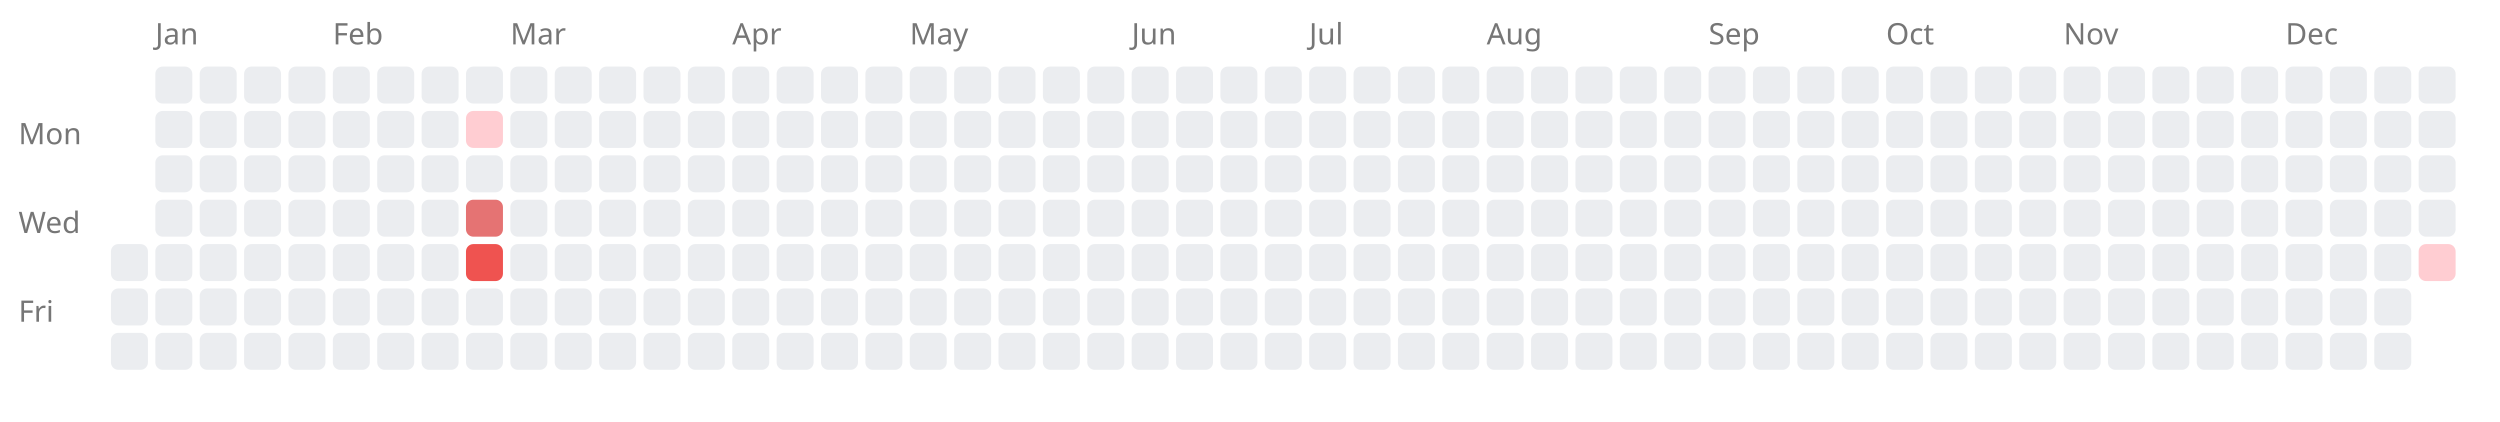
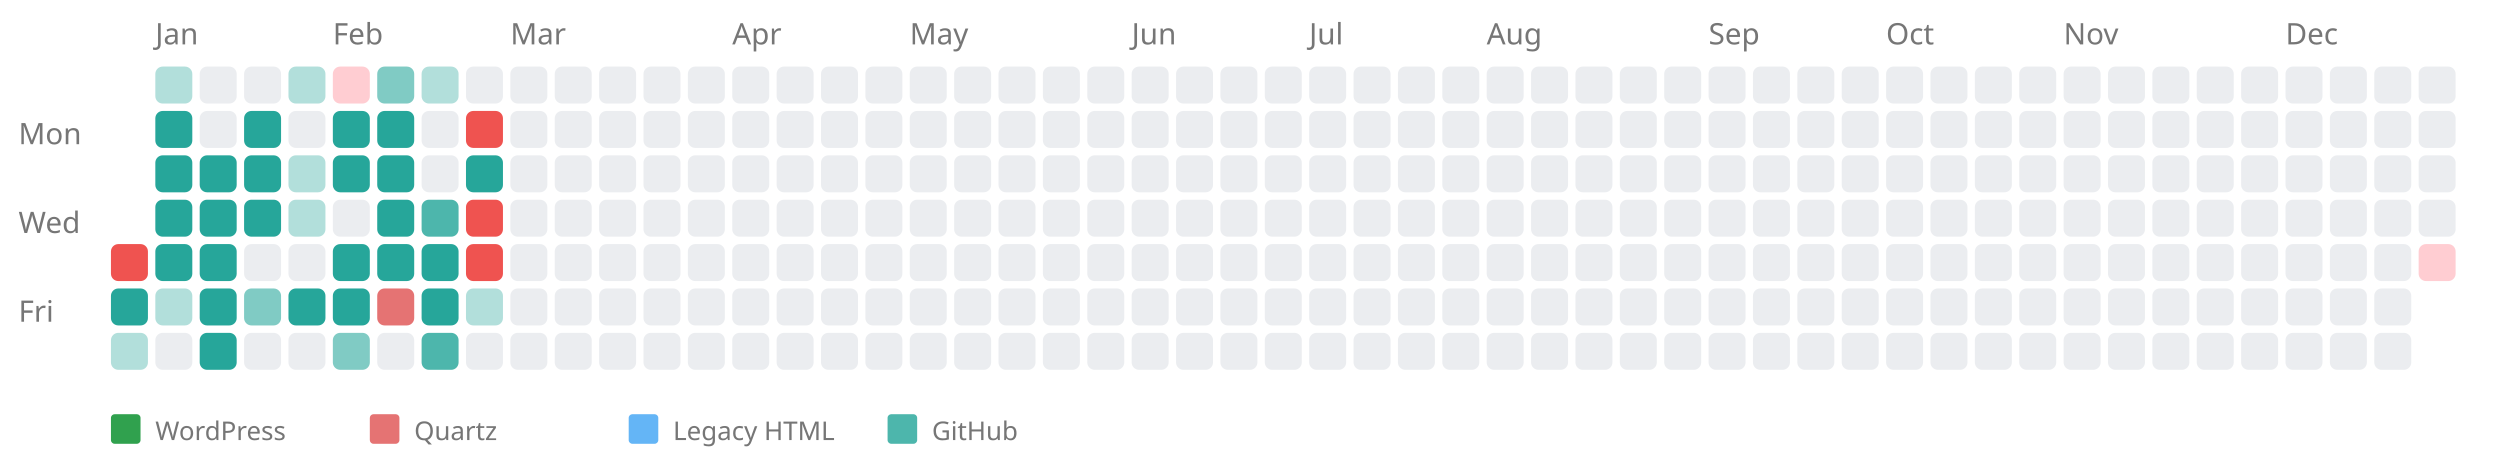
- <svg xmlns="http://www.w3.org/2000/svg" width="676" height="114" style="background-color: white;">
+ <svg xmlns="http://www.w3.org/2000/svg" width="676" height="124" style="background-color: white;">
  <text x="5" y="39" font-family="sans-serif" font-size="8" fill="#767676">Mon</text>
  <text x="5" y="63" font-family="sans-serif" font-size="8" fill="#767676">Wed</text>
  <text x="5" y="87" font-family="sans-serif" font-size="8" fill="#767676">Fri</text>
-   <rect x="30" y="66" width="10" height="10" fill="#ebedf0" rx="2" ry="2" />
-   <rect x="30" y="78" width="10" height="10" fill="#ebedf0" rx="2" ry="2" />
-   <rect x="30" y="90" width="10" height="10" fill="#ebedf0" rx="2" ry="2" />
+   <a href="https://kreier.github.io/quartz/Blog/2026/01/Black-Virgin-Mountain-III">
+     <rect x="30" y="66" width="10" height="10" fill="#ef5350" rx="2" ry="2" />
+   </a>
+   <a href="https://github.com/kreier/quartz/commit/3482f93073b59faddf6f8b1f2b3fc8d01145e746">
+     <rect x="30" y="78" width="10" height="10" fill="#26a69a" rx="2" ry="2" />
+   </a>
+   <a href="https://github.com/kreier/statistics-diary/commit/4b88fc563b4ed1de78b8aaf90ba339f6435bd9ff">
+     <rect x="30" y="90" width="10" height="10" fill="#b2dfdb" rx="2" ry="2" />
+   </a>
  <text x="42" y="12" font-family="sans-serif" font-size="8" fill="#767676">Jan</text>
-   <rect x="42" y="18" width="10" height="10" fill="#ebedf0" rx="2" ry="2" />
-   <rect x="42" y="30" width="10" height="10" fill="#ebedf0" rx="2" ry="2" />
-   <rect x="42" y="42" width="10" height="10" fill="#ebedf0" rx="2" ry="2" />
-   <rect x="42" y="54" width="10" height="10" fill="#ebedf0" rx="2" ry="2" />
-   <rect x="42" y="66" width="10" height="10" fill="#ebedf0" rx="2" ry="2" />
-   <rect x="42" y="78" width="10" height="10" fill="#ebedf0" rx="2" ry="2" />
+   <a href="https://github.com/kreier/timeline/commit/9d11520de34dfba443b943f067c6d126caa2170a">
+     <rect x="42" y="18" width="10" height="10" fill="#b2dfdb" rx="2" ry="2" />
+   </a>
+   <a href="https://github.com/kreier/timeline/commit/c0acefbf283a123234a830991be160af2f741ca0">
+     <rect x="42" y="30" width="10" height="10" fill="#26a69a" rx="2" ry="2" />
+   </a>
+   <a href="https://github.com/kreier/timeline/commit/46e5ba379f54ff5fc5fc0830b6c4f5af79382f6b">
+     <rect x="42" y="42" width="10" height="10" fill="#26a69a" rx="2" ry="2" />
+   </a>
+   <a href="https://github.com/kreier/timeline/commit/a6540b3f6e7b7cb732b77b7db9dfbf191524a463">
+     <rect x="42" y="54" width="10" height="10" fill="#26a69a" rx="2" ry="2" />
+   </a>
+   <a href="https://github.com/kreier/timeline/commit/fc6944581471510545945fb902e6d64ce006f01e">
+     <rect x="42" y="66" width="10" height="10" fill="#26a69a" rx="2" ry="2" />
+   </a>
+   <a href="https://github.com/kreier/timeline/commit/037f4fa019f1368bd0830cb39e292fab4ba12c4a">
+     <rect x="42" y="78" width="10" height="10" fill="#b2dfdb" rx="2" ry="2" />
+   </a>
  <rect x="42" y="90" width="10" height="10" fill="#ebedf0" rx="2" ry="2" />
  <rect x="54" y="18" width="10" height="10" fill="#ebedf0" rx="2" ry="2" />
  <rect x="54" y="30" width="10" height="10" fill="#ebedf0" rx="2" ry="2" />
-   <rect x="54" y="42" width="10" height="10" fill="#ebedf0" rx="2" ry="2" />
-   <rect x="54" y="54" width="10" height="10" fill="#ebedf0" rx="2" ry="2" />
-   <rect x="54" y="66" width="10" height="10" fill="#ebedf0" rx="2" ry="2" />
-   <rect x="54" y="78" width="10" height="10" fill="#ebedf0" rx="2" ry="2" />
-   <rect x="54" y="90" width="10" height="10" fill="#ebedf0" rx="2" ry="2" />
+   <a href="https://github.com/kreier/python2018/commit/955bd2e4b07175ac0431472151dcd9afdac09664">
+     <rect x="54" y="42" width="10" height="10" fill="#26a69a" rx="2" ry="2" />
+   </a>
+   <a href="https://github.com/timeline24/timeline24.github.io/commit/45d11cd6854f37938e4f11bab9d25046ccc71e70">
+     <rect x="54" y="54" width="10" height="10" fill="#26a69a" rx="2" ry="2" />
+   </a>
+   <a href="https://github.com/kreier/timeline/commit/de7cc6f2d49e727eed80f1b493bd44e85618e5c5">
+     <rect x="54" y="66" width="10" height="10" fill="#26a69a" rx="2" ry="2" />
+   </a>
+   <a href="https://github.com/kreier/timeline/commit/ef53cfd2cbff5509946adeb7557a7b4ef8b16504">
+     <rect x="54" y="78" width="10" height="10" fill="#26a69a" rx="2" ry="2" />
+   </a>
+   <a href="https://github.com/kreier/logo/commit/0100dbd2a928cb02ff36db7efff55222d79cdeb9">
+     <rect x="54" y="90" width="10" height="10" fill="#26a69a" rx="2" ry="2" />
+   </a>
  <rect x="66" y="18" width="10" height="10" fill="#ebedf0" rx="2" ry="2" />
-   <rect x="66" y="30" width="10" height="10" fill="#ebedf0" rx="2" ry="2" />
-   <rect x="66" y="42" width="10" height="10" fill="#ebedf0" rx="2" ry="2" />
-   <rect x="66" y="54" width="10" height="10" fill="#ebedf0" rx="2" ry="2" />
+   <a href="https://github.com/kreier/tl/commit/49dd2cac59a5e8389b44650719359b2262a8eee3">
+     <rect x="66" y="30" width="10" height="10" fill="#26a69a" rx="2" ry="2" />
+   </a>
+   <a href="https://github.com/kreier/igshcmc/commit/f88fc38e6b8c65efe7117028eed91dfc41016f08">
+     <rect x="66" y="42" width="10" height="10" fill="#26a69a" rx="2" ry="2" />
+   </a>
+   <a href="https://github.com/kreier/swagger/commit/7e005a6ced7b4be66eb0dd43546b820a96aae394">
+     <rect x="66" y="54" width="10" height="10" fill="#26a69a" rx="2" ry="2" />
+   </a>
  <rect x="66" y="66" width="10" height="10" fill="#ebedf0" rx="2" ry="2" />
-   <rect x="66" y="78" width="10" height="10" fill="#ebedf0" rx="2" ry="2" />
+   <a href="https://github.com/kreier/bilder/commit/ca421128271dcf03bb6d5ae5b7373ea124aaa640">
+     <rect x="66" y="78" width="10" height="10" fill="#80cbc4" rx="2" ry="2" />
+   </a>
  <rect x="66" y="90" width="10" height="10" fill="#ebedf0" rx="2" ry="2" />
-   <rect x="78" y="18" width="10" height="10" fill="#ebedf0" rx="2" ry="2" />
+   <a href="https://github.com/kreier/bilder/commit/ed25d5d2ba0ba365c9afdd91ec2d87d5d4873d64">
+     <rect x="78" y="18" width="10" height="10" fill="#b2dfdb" rx="2" ry="2" />
+   </a>
  <rect x="78" y="30" width="10" height="10" fill="#ebedf0" rx="2" ry="2" />
-   <rect x="78" y="42" width="10" height="10" fill="#ebedf0" rx="2" ry="2" />
-   <rect x="78" y="54" width="10" height="10" fill="#ebedf0" rx="2" ry="2" />
+   <a href="https://github.com/kreier/timeline/commit/9e940a285058c0da9e307dd0c78298b8b89aafb8">
+     <rect x="78" y="42" width="10" height="10" fill="#b2dfdb" rx="2" ry="2" />
+   </a>
+   <a href="https://github.com/kreier/timeline/commit/d2237b68312388d41c74cc5ce5f908224ff11562">
+     <rect x="78" y="54" width="10" height="10" fill="#b2dfdb" rx="2" ry="2" />
+   </a>
  <rect x="78" y="66" width="10" height="10" fill="#ebedf0" rx="2" ry="2" />
-   <rect x="78" y="78" width="10" height="10" fill="#ebedf0" rx="2" ry="2" />
+   <a href="https://github.com/kreier/prime/commit/b0d8d498ebf3c925baa058e8775d1aa652e57606">
+     <rect x="78" y="78" width="10" height="10" fill="#26a69a" rx="2" ry="2" />
+   </a>
  <rect x="78" y="90" width="10" height="10" fill="#ebedf0" rx="2" ry="2" />
  <text x="90" y="12" font-family="sans-serif" font-size="8" fill="#767676">Feb</text>
-   <rect x="90" y="18" width="10" height="10" fill="#ebedf0" rx="2" ry="2" />
-   <rect x="90" y="30" width="10" height="10" fill="#ebedf0" rx="2" ry="2" />
-   <rect x="90" y="42" width="10" height="10" fill="#ebedf0" rx="2" ry="2" />
+   <a href="https://kreier.github.io/quartz/Blog/2026/02/Black-Virgin-Mountain-IV">
+     <rect x="90" y="18" width="10" height="10" fill="#ffcdd2" rx="2" ry="2" />
+   </a>
+   <a href="https://github.com/kreier/hv.io.vn/commit/93c3eb17e6053684ba4e319924d0285c09ee43bf">
+     <rect x="90" y="30" width="10" height="10" fill="#26a69a" rx="2" ry="2" />
+   </a>
+   <a href="https://github.com/kreier/hv.io.vn/commit/cafb117ce697c186fb0b2447f2880fda389beee9">
+     <rect x="90" y="42" width="10" height="10" fill="#26a69a" rx="2" ry="2" />
+   </a>
  <rect x="90" y="54" width="10" height="10" fill="#ebedf0" rx="2" ry="2" />
-   <rect x="90" y="66" width="10" height="10" fill="#ebedf0" rx="2" ry="2" />
-   <rect x="90" y="78" width="10" height="10" fill="#ebedf0" rx="2" ry="2" />
-   <rect x="90" y="90" width="10" height="10" fill="#ebedf0" rx="2" ry="2" />
-   <rect x="102" y="18" width="10" height="10" fill="#ebedf0" rx="2" ry="2" />
-   <rect x="102" y="30" width="10" height="10" fill="#ebedf0" rx="2" ry="2" />
-   <rect x="102" y="42" width="10" height="10" fill="#ebedf0" rx="2" ry="2" />
-   <rect x="102" y="54" width="10" height="10" fill="#ebedf0" rx="2" ry="2" />
-   <rect x="102" y="66" width="10" height="10" fill="#ebedf0" rx="2" ry="2" />
-   <rect x="102" y="78" width="10" height="10" fill="#ebedf0" rx="2" ry="2" />
+   <a href="https://github.com/kreier/prime/commit/b4f0c1f2333f69aa4bfc1d384e9192207756be18">
+     <rect x="90" y="66" width="10" height="10" fill="#26a69a" rx="2" ry="2" />
+   </a>
+   <a href="https://github.com/kreier/prime/commit/9f562553cc253dd7a63692e15c8f2fabdf92d6c4">
+     <rect x="90" y="78" width="10" height="10" fill="#26a69a" rx="2" ry="2" />
+   </a>
+   <a href="https://github.com/kreier/homelab/commit/54f8c05d048b5716a3ff3e47baffed9f990c78f3">
+     <rect x="90" y="90" width="10" height="10" fill="#80cbc4" rx="2" ry="2" />
+   </a>
+   <a href="https://github.com/hviovn/hello-world/commit/1d196a920c19cf602377a2f6a7900721622a6809">
+     <rect x="102" y="18" width="10" height="10" fill="#80cbc4" rx="2" ry="2" />
+   </a>
+   <a href="https://github.com/kreier/quartz/commit/5950441a7e72e62731ed1a1abeaef0a00d00845f">
+     <rect x="102" y="30" width="10" height="10" fill="#26a69a" rx="2" ry="2" />
+   </a>
+   <a href="https://github.com/kreier/timeline/commit/bd868cc32d626727f3728060b6df1e211ce9e4d6">
+     <rect x="102" y="42" width="10" height="10" fill="#26a69a" rx="2" ry="2" />
+   </a>
+   <a href="https://github.com/kreier/timeline/commit/454da40dd3202c5d2145593c464b4f7fd9d5a841">
+     <rect x="102" y="54" width="10" height="10" fill="#26a69a" rx="2" ry="2" />
+   </a>
+   <a href="https://github.com/kreier/timeline/commit/adab2d8eb7dbe5239b7f360b5f4538ea1909d074">
+     <rect x="102" y="66" width="10" height="10" fill="#26a69a" rx="2" ry="2" />
+   </a>
+   <a href="https://kreier.github.io/quartz/Projects/Computer/Raspberry-Pi-4-with-4-GB-RAM">
+     <rect x="102" y="78" width="10" height="10" fill="#e57373" rx="2" ry="2" />
+   </a>
  <rect x="102" y="90" width="10" height="10" fill="#ebedf0" rx="2" ry="2" />
-   <rect x="114" y="18" width="10" height="10" fill="#ebedf0" rx="2" ry="2" />
+   <a href="https://github.com/kreier/benchmark/commit/303ee0b7ff5f7ab3345aea36ab2b7b956f21eeb1">
+     <rect x="114" y="18" width="10" height="10" fill="#b2dfdb" rx="2" ry="2" />
+   </a>
  <rect x="114" y="30" width="10" height="10" fill="#ebedf0" rx="2" ry="2" />
  <rect x="114" y="42" width="10" height="10" fill="#ebedf0" rx="2" ry="2" />
-   <rect x="114" y="54" width="10" height="10" fill="#ebedf0" rx="2" ry="2" />
-   <rect x="114" y="66" width="10" height="10" fill="#ebedf0" rx="2" ry="2" />
-   <rect x="114" y="78" width="10" height="10" fill="#ebedf0" rx="2" ry="2" />
-   <rect x="114" y="90" width="10" height="10" fill="#ebedf0" rx="2" ry="2" />
+   <a href="https://github.com/kreier/quartz/commit/3d48c6ed1be790f74cd5536fc21bb884c090c392">
+     <rect x="114" y="54" width="10" height="10" fill="#4db6ac" rx="2" ry="2" />
+   </a>
+   <a href="https://github.com/kreier/homelab/commit/070e74306f5fecec4522ec68f165aaf428c9552b">
+     <rect x="114" y="66" width="10" height="10" fill="#26a69a" rx="2" ry="2" />
+   </a>
+   <a href="https://github.com/kreier/quartz/commit/aac21671276305370fa75788509711a6b73a37d0">
+     <rect x="114" y="78" width="10" height="10" fill="#26a69a" rx="2" ry="2" />
+   </a>
+   <a href="https://github.com/kreier/quartz/commit/ea65c769a316c765de8d8c465884846e8fbc44f8">
+     <rect x="114" y="90" width="10" height="10" fill="#4db6ac" rx="2" ry="2" />
+   </a>
  <rect x="126" y="18" width="10" height="10" fill="#ebedf0" rx="2" ry="2" />
  <a href="https://saiht.de/obsidian/My-Projects">
-     <rect x="126" y="30" width="10" height="10" fill="#ffcdd2" rx="2" ry="2" />
-   </a>
-   <rect x="126" y="42" width="10" height="10" fill="#ebedf0" rx="2" ry="2" />
+     <rect x="126" y="30" width="10" height="10" fill="#ef5350" rx="2" ry="2" />
+   </a>
+   <a href="https://github.com/kreier/homelab/commit/6e8ac409c1eb36ba6a74723c08eb89388ac9dd54">
+     <rect x="126" y="42" width="10" height="10" fill="#26a69a" rx="2" ry="2" />
+   </a>
  <a href="https://saiht.de/obsidian/Leisure">
-     <rect x="126" y="54" width="10" height="10" fill="#e57373" rx="2" ry="2" />
+     <rect x="126" y="54" width="10" height="10" fill="#ef5350" rx="2" ry="2" />
  </a>
  <a href="https://saiht.de/obsidian/Projects/Obsidian">
    <rect x="126" y="66" width="10" height="10" fill="#ef5350" rx="2" ry="2" />
  </a>
-   <rect x="126" y="78" width="10" height="10" fill="#ebedf0" rx="2" ry="2" />
+   <a href="https://github.com/hviovn/diary-statistic/commit/1e4ed8aff877707087715ef491a471690f85386b">
+     <rect x="126" y="78" width="10" height="10" fill="#b2dfdb" rx="2" ry="2" />
+   </a>
  <rect x="126" y="90" width="10" height="10" fill="#ebedf0" rx="2" ry="2" />
  <text x="138" y="12" font-family="sans-serif" font-size="8" fill="#767676">Mar</text>
  <rect x="138" y="18" width="10" height="10" fill="#ebedf0" rx="2" ry="2" />
  <rect x="138" y="30" width="10" height="10" fill="#ebedf0" rx="2" ry="2" />
  <rect x="138" y="42" width="10" height="10" fill="#ebedf0" rx="2" ry="2" />
  <rect x="138" y="54" width="10" height="10" fill="#ebedf0" rx="2" ry="2" />
  <rect x="138" y="66" width="10" height="10" fill="#ebedf0" rx="2" ry="2" />
  <rect x="138" y="78" width="10" height="10" fill="#ebedf0" rx="2" ry="2" />
  <rect x="138" y="90" width="10" height="10" fill="#ebedf0" rx="2" ry="2" />
  <rect x="150" y="18" width="10" height="10" fill="#ebedf0" rx="2" ry="2" />
  <rect x="150" y="30" width="10" height="10" fill="#ebedf0" rx="2" ry="2" />
  <rect x="150" y="42" width="10" height="10" fill="#ebedf0" rx="2" ry="2" />
  <rect x="150" y="54" width="10" height="10" fill="#ebedf0" rx="2" ry="2" />
  <rect x="150" y="66" width="10" height="10" fill="#ebedf0" rx="2" ry="2" />
  <rect x="150" y="78" width="10" height="10" fill="#ebedf0" rx="2" ry="2" />
  <rect x="150" y="90" width="10" height="10" fill="#ebedf0" rx="2" ry="2" />
  <rect x="162" y="18" width="10" height="10" fill="#ebedf0" rx="2" ry="2" />
  <rect x="162" y="30" width="10" height="10" fill="#ebedf0" rx="2" ry="2" />
  <rect x="162" y="42" width="10" height="10" fill="#ebedf0" rx="2" ry="2" />
  <rect x="162" y="54" width="10" height="10" fill="#ebedf0" rx="2" ry="2" />
  <rect x="162" y="66" width="10" height="10" fill="#ebedf0" rx="2" ry="2" />
  <rect x="162" y="78" width="10" height="10" fill="#ebedf0" rx="2" ry="2" />
  <rect x="162" y="90" width="10" height="10" fill="#ebedf0" rx="2" ry="2" />
  <rect x="174" y="18" width="10" height="10" fill="#ebedf0" rx="2" ry="2" />
  <rect x="174" y="30" width="10" height="10" fill="#ebedf0" rx="2" ry="2" />
  <rect x="174" y="42" width="10" height="10" fill="#ebedf0" rx="2" ry="2" />
  <rect x="174" y="54" width="10" height="10" fill="#ebedf0" rx="2" ry="2" />
  <rect x="174" y="66" width="10" height="10" fill="#ebedf0" rx="2" ry="2" />
  <rect x="174" y="78" width="10" height="10" fill="#ebedf0" rx="2" ry="2" />
  <rect x="174" y="90" width="10" height="10" fill="#ebedf0" rx="2" ry="2" />
  <rect x="186" y="18" width="10" height="10" fill="#ebedf0" rx="2" ry="2" />
  <rect x="186" y="30" width="10" height="10" fill="#ebedf0" rx="2" ry="2" />
  <rect x="186" y="42" width="10" height="10" fill="#ebedf0" rx="2" ry="2" />
  <rect x="186" y="54" width="10" height="10" fill="#ebedf0" rx="2" ry="2" />
  <rect x="186" y="66" width="10" height="10" fill="#ebedf0" rx="2" ry="2" />
  <rect x="186" y="78" width="10" height="10" fill="#ebedf0" rx="2" ry="2" />
  <rect x="186" y="90" width="10" height="10" fill="#ebedf0" rx="2" ry="2" />
  <text x="198" y="12" font-family="sans-serif" font-size="8" fill="#767676">Apr</text>
  <rect x="198" y="18" width="10" height="10" fill="#ebedf0" rx="2" ry="2" />
  <rect x="198" y="30" width="10" height="10" fill="#ebedf0" rx="2" ry="2" />
  <rect x="198" y="42" width="10" height="10" fill="#ebedf0" rx="2" ry="2" />
  <rect x="198" y="54" width="10" height="10" fill="#ebedf0" rx="2" ry="2" />
  <rect x="198" y="66" width="10" height="10" fill="#ebedf0" rx="2" ry="2" />
  <rect x="198" y="78" width="10" height="10" fill="#ebedf0" rx="2" ry="2" />
  <rect x="198" y="90" width="10" height="10" fill="#ebedf0" rx="2" ry="2" />
  <rect x="210" y="18" width="10" height="10" fill="#ebedf0" rx="2" ry="2" />
  <rect x="210" y="30" width="10" height="10" fill="#ebedf0" rx="2" ry="2" />
  <rect x="210" y="42" width="10" height="10" fill="#ebedf0" rx="2" ry="2" />
  <rect x="210" y="54" width="10" height="10" fill="#ebedf0" rx="2" ry="2" />
  <rect x="210" y="66" width="10" height="10" fill="#ebedf0" rx="2" ry="2" />
  <rect x="210" y="78" width="10" height="10" fill="#ebedf0" rx="2" ry="2" />
  <rect x="210" y="90" width="10" height="10" fill="#ebedf0" rx="2" ry="2" />
  <rect x="222" y="18" width="10" height="10" fill="#ebedf0" rx="2" ry="2" />
  <rect x="222" y="30" width="10" height="10" fill="#ebedf0" rx="2" ry="2" />
  <rect x="222" y="42" width="10" height="10" fill="#ebedf0" rx="2" ry="2" />
  <rect x="222" y="54" width="10" height="10" fill="#ebedf0" rx="2" ry="2" />
  <rect x="222" y="66" width="10" height="10" fill="#ebedf0" rx="2" ry="2" />
  <rect x="222" y="78" width="10" height="10" fill="#ebedf0" rx="2" ry="2" />
  <rect x="222" y="90" width="10" height="10" fill="#ebedf0" rx="2" ry="2" />
  <rect x="234" y="18" width="10" height="10" fill="#ebedf0" rx="2" ry="2" />
  <rect x="234" y="30" width="10" height="10" fill="#ebedf0" rx="2" ry="2" />
  <rect x="234" y="42" width="10" height="10" fill="#ebedf0" rx="2" ry="2" />
  <rect x="234" y="54" width="10" height="10" fill="#ebedf0" rx="2" ry="2" />
  <rect x="234" y="66" width="10" height="10" fill="#ebedf0" rx="2" ry="2" />
  <rect x="234" y="78" width="10" height="10" fill="#ebedf0" rx="2" ry="2" />
  <rect x="234" y="90" width="10" height="10" fill="#ebedf0" rx="2" ry="2" />
  <text x="246" y="12" font-family="sans-serif" font-size="8" fill="#767676">May</text>
  <rect x="246" y="18" width="10" height="10" fill="#ebedf0" rx="2" ry="2" />
  <rect x="246" y="30" width="10" height="10" fill="#ebedf0" rx="2" ry="2" />
  <rect x="246" y="42" width="10" height="10" fill="#ebedf0" rx="2" ry="2" />
  <rect x="246" y="54" width="10" height="10" fill="#ebedf0" rx="2" ry="2" />
  <rect x="246" y="66" width="10" height="10" fill="#ebedf0" rx="2" ry="2" />
  <rect x="246" y="78" width="10" height="10" fill="#ebedf0" rx="2" ry="2" />
  <rect x="246" y="90" width="10" height="10" fill="#ebedf0" rx="2" ry="2" />
  <rect x="258" y="18" width="10" height="10" fill="#ebedf0" rx="2" ry="2" />
  <rect x="258" y="30" width="10" height="10" fill="#ebedf0" rx="2" ry="2" />
  <rect x="258" y="42" width="10" height="10" fill="#ebedf0" rx="2" ry="2" />
  <rect x="258" y="54" width="10" height="10" fill="#ebedf0" rx="2" ry="2" />
  <rect x="258" y="66" width="10" height="10" fill="#ebedf0" rx="2" ry="2" />
  <rect x="258" y="78" width="10" height="10" fill="#ebedf0" rx="2" ry="2" />
  <rect x="258" y="90" width="10" height="10" fill="#ebedf0" rx="2" ry="2" />
  <rect x="270" y="18" width="10" height="10" fill="#ebedf0" rx="2" ry="2" />
  <rect x="270" y="30" width="10" height="10" fill="#ebedf0" rx="2" ry="2" />
  <rect x="270" y="42" width="10" height="10" fill="#ebedf0" rx="2" ry="2" />
  <rect x="270" y="54" width="10" height="10" fill="#ebedf0" rx="2" ry="2" />
  <rect x="270" y="66" width="10" height="10" fill="#ebedf0" rx="2" ry="2" />
  <rect x="270" y="78" width="10" height="10" fill="#ebedf0" rx="2" ry="2" />
  <rect x="270" y="90" width="10" height="10" fill="#ebedf0" rx="2" ry="2" />
  <rect x="282" y="18" width="10" height="10" fill="#ebedf0" rx="2" ry="2" />
  <rect x="282" y="30" width="10" height="10" fill="#ebedf0" rx="2" ry="2" />
  <rect x="282" y="42" width="10" height="10" fill="#ebedf0" rx="2" ry="2" />
  <rect x="282" y="54" width="10" height="10" fill="#ebedf0" rx="2" ry="2" />
  <rect x="282" y="66" width="10" height="10" fill="#ebedf0" rx="2" ry="2" />
  <rect x="282" y="78" width="10" height="10" fill="#ebedf0" rx="2" ry="2" />
  <rect x="282" y="90" width="10" height="10" fill="#ebedf0" rx="2" ry="2" />
  <rect x="294" y="18" width="10" height="10" fill="#ebedf0" rx="2" ry="2" />
  <rect x="294" y="30" width="10" height="10" fill="#ebedf0" rx="2" ry="2" />
  <rect x="294" y="42" width="10" height="10" fill="#ebedf0" rx="2" ry="2" />
  <rect x="294" y="54" width="10" height="10" fill="#ebedf0" rx="2" ry="2" />
  <rect x="294" y="66" width="10" height="10" fill="#ebedf0" rx="2" ry="2" />
  <rect x="294" y="78" width="10" height="10" fill="#ebedf0" rx="2" ry="2" />
  <rect x="294" y="90" width="10" height="10" fill="#ebedf0" rx="2" ry="2" />
  <text x="306" y="12" font-family="sans-serif" font-size="8" fill="#767676">Jun</text>
  <rect x="306" y="18" width="10" height="10" fill="#ebedf0" rx="2" ry="2" />
  <rect x="306" y="30" width="10" height="10" fill="#ebedf0" rx="2" ry="2" />
  <rect x="306" y="42" width="10" height="10" fill="#ebedf0" rx="2" ry="2" />
  <rect x="306" y="54" width="10" height="10" fill="#ebedf0" rx="2" ry="2" />
  <rect x="306" y="66" width="10" height="10" fill="#ebedf0" rx="2" ry="2" />
  <rect x="306" y="78" width="10" height="10" fill="#ebedf0" rx="2" ry="2" />
  <rect x="306" y="90" width="10" height="10" fill="#ebedf0" rx="2" ry="2" />
  <rect x="318" y="18" width="10" height="10" fill="#ebedf0" rx="2" ry="2" />
  <rect x="318" y="30" width="10" height="10" fill="#ebedf0" rx="2" ry="2" />
  <rect x="318" y="42" width="10" height="10" fill="#ebedf0" rx="2" ry="2" />
  <rect x="318" y="54" width="10" height="10" fill="#ebedf0" rx="2" ry="2" />
  <rect x="318" y="66" width="10" height="10" fill="#ebedf0" rx="2" ry="2" />
  <rect x="318" y="78" width="10" height="10" fill="#ebedf0" rx="2" ry="2" />
  <rect x="318" y="90" width="10" height="10" fill="#ebedf0" rx="2" ry="2" />
  <rect x="330" y="18" width="10" height="10" fill="#ebedf0" rx="2" ry="2" />
  <rect x="330" y="30" width="10" height="10" fill="#ebedf0" rx="2" ry="2" />
  <rect x="330" y="42" width="10" height="10" fill="#ebedf0" rx="2" ry="2" />
  <rect x="330" y="54" width="10" height="10" fill="#ebedf0" rx="2" ry="2" />
  <rect x="330" y="66" width="10" height="10" fill="#ebedf0" rx="2" ry="2" />
  <rect x="330" y="78" width="10" height="10" fill="#ebedf0" rx="2" ry="2" />
  <rect x="330" y="90" width="10" height="10" fill="#ebedf0" rx="2" ry="2" />
  <rect x="342" y="18" width="10" height="10" fill="#ebedf0" rx="2" ry="2" />
  <rect x="342" y="30" width="10" height="10" fill="#ebedf0" rx="2" ry="2" />
  <rect x="342" y="42" width="10" height="10" fill="#ebedf0" rx="2" ry="2" />
  <rect x="342" y="54" width="10" height="10" fill="#ebedf0" rx="2" ry="2" />
  <rect x="342" y="66" width="10" height="10" fill="#ebedf0" rx="2" ry="2" />
  <rect x="342" y="78" width="10" height="10" fill="#ebedf0" rx="2" ry="2" />
  <rect x="342" y="90" width="10" height="10" fill="#ebedf0" rx="2" ry="2" />
  <text x="354" y="12" font-family="sans-serif" font-size="8" fill="#767676">Jul</text>
  <rect x="354" y="18" width="10" height="10" fill="#ebedf0" rx="2" ry="2" />
  <rect x="354" y="30" width="10" height="10" fill="#ebedf0" rx="2" ry="2" />
  <rect x="354" y="42" width="10" height="10" fill="#ebedf0" rx="2" ry="2" />
  <rect x="354" y="54" width="10" height="10" fill="#ebedf0" rx="2" ry="2" />
  <rect x="354" y="66" width="10" height="10" fill="#ebedf0" rx="2" ry="2" />
  <rect x="354" y="78" width="10" height="10" fill="#ebedf0" rx="2" ry="2" />
  <rect x="354" y="90" width="10" height="10" fill="#ebedf0" rx="2" ry="2" />
  <rect x="366" y="18" width="10" height="10" fill="#ebedf0" rx="2" ry="2" />
  <rect x="366" y="30" width="10" height="10" fill="#ebedf0" rx="2" ry="2" />
  <rect x="366" y="42" width="10" height="10" fill="#ebedf0" rx="2" ry="2" />
  <rect x="366" y="54" width="10" height="10" fill="#ebedf0" rx="2" ry="2" />
  <rect x="366" y="66" width="10" height="10" fill="#ebedf0" rx="2" ry="2" />
  <rect x="366" y="78" width="10" height="10" fill="#ebedf0" rx="2" ry="2" />
  <rect x="366" y="90" width="10" height="10" fill="#ebedf0" rx="2" ry="2" />
  <rect x="378" y="18" width="10" height="10" fill="#ebedf0" rx="2" ry="2" />
  <rect x="378" y="30" width="10" height="10" fill="#ebedf0" rx="2" ry="2" />
  <rect x="378" y="42" width="10" height="10" fill="#ebedf0" rx="2" ry="2" />
  <rect x="378" y="54" width="10" height="10" fill="#ebedf0" rx="2" ry="2" />
  <rect x="378" y="66" width="10" height="10" fill="#ebedf0" rx="2" ry="2" />
  <rect x="378" y="78" width="10" height="10" fill="#ebedf0" rx="2" ry="2" />
  <rect x="378" y="90" width="10" height="10" fill="#ebedf0" rx="2" ry="2" />
  <rect x="390" y="18" width="10" height="10" fill="#ebedf0" rx="2" ry="2" />
  <rect x="390" y="30" width="10" height="10" fill="#ebedf0" rx="2" ry="2" />
  <rect x="390" y="42" width="10" height="10" fill="#ebedf0" rx="2" ry="2" />
  <rect x="390" y="54" width="10" height="10" fill="#ebedf0" rx="2" ry="2" />
  <rect x="390" y="66" width="10" height="10" fill="#ebedf0" rx="2" ry="2" />
  <rect x="390" y="78" width="10" height="10" fill="#ebedf0" rx="2" ry="2" />
  <rect x="390" y="90" width="10" height="10" fill="#ebedf0" rx="2" ry="2" />
  <text x="402" y="12" font-family="sans-serif" font-size="8" fill="#767676">Aug</text>
  <rect x="402" y="18" width="10" height="10" fill="#ebedf0" rx="2" ry="2" />
  <rect x="402" y="30" width="10" height="10" fill="#ebedf0" rx="2" ry="2" />
  <rect x="402" y="42" width="10" height="10" fill="#ebedf0" rx="2" ry="2" />
  <rect x="402" y="54" width="10" height="10" fill="#ebedf0" rx="2" ry="2" />
  <rect x="402" y="66" width="10" height="10" fill="#ebedf0" rx="2" ry="2" />
  <rect x="402" y="78" width="10" height="10" fill="#ebedf0" rx="2" ry="2" />
  <rect x="402" y="90" width="10" height="10" fill="#ebedf0" rx="2" ry="2" />
  <rect x="414" y="18" width="10" height="10" fill="#ebedf0" rx="2" ry="2" />
  <rect x="414" y="30" width="10" height="10" fill="#ebedf0" rx="2" ry="2" />
  <rect x="414" y="42" width="10" height="10" fill="#ebedf0" rx="2" ry="2" />
  <rect x="414" y="54" width="10" height="10" fill="#ebedf0" rx="2" ry="2" />
  <rect x="414" y="66" width="10" height="10" fill="#ebedf0" rx="2" ry="2" />
  <rect x="414" y="78" width="10" height="10" fill="#ebedf0" rx="2" ry="2" />
  <rect x="414" y="90" width="10" height="10" fill="#ebedf0" rx="2" ry="2" />
  <rect x="426" y="18" width="10" height="10" fill="#ebedf0" rx="2" ry="2" />
  <rect x="426" y="30" width="10" height="10" fill="#ebedf0" rx="2" ry="2" />
  <rect x="426" y="42" width="10" height="10" fill="#ebedf0" rx="2" ry="2" />
  <rect x="426" y="54" width="10" height="10" fill="#ebedf0" rx="2" ry="2" />
  <rect x="426" y="66" width="10" height="10" fill="#ebedf0" rx="2" ry="2" />
  <rect x="426" y="78" width="10" height="10" fill="#ebedf0" rx="2" ry="2" />
  <rect x="426" y="90" width="10" height="10" fill="#ebedf0" rx="2" ry="2" />
  <rect x="438" y="18" width="10" height="10" fill="#ebedf0" rx="2" ry="2" />
  <rect x="438" y="30" width="10" height="10" fill="#ebedf0" rx="2" ry="2" />
  <rect x="438" y="42" width="10" height="10" fill="#ebedf0" rx="2" ry="2" />
  <rect x="438" y="54" width="10" height="10" fill="#ebedf0" rx="2" ry="2" />
  <rect x="438" y="66" width="10" height="10" fill="#ebedf0" rx="2" ry="2" />
  <rect x="438" y="78" width="10" height="10" fill="#ebedf0" rx="2" ry="2" />
  <rect x="438" y="90" width="10" height="10" fill="#ebedf0" rx="2" ry="2" />
  <rect x="450" y="18" width="10" height="10" fill="#ebedf0" rx="2" ry="2" />
  <rect x="450" y="30" width="10" height="10" fill="#ebedf0" rx="2" ry="2" />
  <rect x="450" y="42" width="10" height="10" fill="#ebedf0" rx="2" ry="2" />
  <rect x="450" y="54" width="10" height="10" fill="#ebedf0" rx="2" ry="2" />
  <rect x="450" y="66" width="10" height="10" fill="#ebedf0" rx="2" ry="2" />
  <rect x="450" y="78" width="10" height="10" fill="#ebedf0" rx="2" ry="2" />
  <rect x="450" y="90" width="10" height="10" fill="#ebedf0" rx="2" ry="2" />
  <text x="462" y="12" font-family="sans-serif" font-size="8" fill="#767676">Sep</text>
  <rect x="462" y="18" width="10" height="10" fill="#ebedf0" rx="2" ry="2" />
  <rect x="462" y="30" width="10" height="10" fill="#ebedf0" rx="2" ry="2" />
  <rect x="462" y="42" width="10" height="10" fill="#ebedf0" rx="2" ry="2" />
  <rect x="462" y="54" width="10" height="10" fill="#ebedf0" rx="2" ry="2" />
  <rect x="462" y="66" width="10" height="10" fill="#ebedf0" rx="2" ry="2" />
  <rect x="462" y="78" width="10" height="10" fill="#ebedf0" rx="2" ry="2" />
  <rect x="462" y="90" width="10" height="10" fill="#ebedf0" rx="2" ry="2" />
  <rect x="474" y="18" width="10" height="10" fill="#ebedf0" rx="2" ry="2" />
  <rect x="474" y="30" width="10" height="10" fill="#ebedf0" rx="2" ry="2" />
  <rect x="474" y="42" width="10" height="10" fill="#ebedf0" rx="2" ry="2" />
  <rect x="474" y="54" width="10" height="10" fill="#ebedf0" rx="2" ry="2" />
  <rect x="474" y="66" width="10" height="10" fill="#ebedf0" rx="2" ry="2" />
  <rect x="474" y="78" width="10" height="10" fill="#ebedf0" rx="2" ry="2" />
  <rect x="474" y="90" width="10" height="10" fill="#ebedf0" rx="2" ry="2" />
  <rect x="486" y="18" width="10" height="10" fill="#ebedf0" rx="2" ry="2" />
  <rect x="486" y="30" width="10" height="10" fill="#ebedf0" rx="2" ry="2" />
  <rect x="486" y="42" width="10" height="10" fill="#ebedf0" rx="2" ry="2" />
  <rect x="486" y="54" width="10" height="10" fill="#ebedf0" rx="2" ry="2" />
  <rect x="486" y="66" width="10" height="10" fill="#ebedf0" rx="2" ry="2" />
  <rect x="486" y="78" width="10" height="10" fill="#ebedf0" rx="2" ry="2" />
  <rect x="486" y="90" width="10" height="10" fill="#ebedf0" rx="2" ry="2" />
  <rect x="498" y="18" width="10" height="10" fill="#ebedf0" rx="2" ry="2" />
  <rect x="498" y="30" width="10" height="10" fill="#ebedf0" rx="2" ry="2" />
  <rect x="498" y="42" width="10" height="10" fill="#ebedf0" rx="2" ry="2" />
  <rect x="498" y="54" width="10" height="10" fill="#ebedf0" rx="2" ry="2" />
  <rect x="498" y="66" width="10" height="10" fill="#ebedf0" rx="2" ry="2" />
  <rect x="498" y="78" width="10" height="10" fill="#ebedf0" rx="2" ry="2" />
  <rect x="498" y="90" width="10" height="10" fill="#ebedf0" rx="2" ry="2" />
  <text x="510" y="12" font-family="sans-serif" font-size="8" fill="#767676">Oct</text>
  <rect x="510" y="18" width="10" height="10" fill="#ebedf0" rx="2" ry="2" />
  <rect x="510" y="30" width="10" height="10" fill="#ebedf0" rx="2" ry="2" />
  <rect x="510" y="42" width="10" height="10" fill="#ebedf0" rx="2" ry="2" />
  <rect x="510" y="54" width="10" height="10" fill="#ebedf0" rx="2" ry="2" />
  <rect x="510" y="66" width="10" height="10" fill="#ebedf0" rx="2" ry="2" />
  <rect x="510" y="78" width="10" height="10" fill="#ebedf0" rx="2" ry="2" />
  <rect x="510" y="90" width="10" height="10" fill="#ebedf0" rx="2" ry="2" />
  <rect x="522" y="18" width="10" height="10" fill="#ebedf0" rx="2" ry="2" />
  <rect x="522" y="30" width="10" height="10" fill="#ebedf0" rx="2" ry="2" />
  <rect x="522" y="42" width="10" height="10" fill="#ebedf0" rx="2" ry="2" />
  <rect x="522" y="54" width="10" height="10" fill="#ebedf0" rx="2" ry="2" />
  <rect x="522" y="66" width="10" height="10" fill="#ebedf0" rx="2" ry="2" />
  <rect x="522" y="78" width="10" height="10" fill="#ebedf0" rx="2" ry="2" />
  <rect x="522" y="90" width="10" height="10" fill="#ebedf0" rx="2" ry="2" />
  <rect x="534" y="18" width="10" height="10" fill="#ebedf0" rx="2" ry="2" />
  <rect x="534" y="30" width="10" height="10" fill="#ebedf0" rx="2" ry="2" />
  <rect x="534" y="42" width="10" height="10" fill="#ebedf0" rx="2" ry="2" />
  <rect x="534" y="54" width="10" height="10" fill="#ebedf0" rx="2" ry="2" />
  <rect x="534" y="66" width="10" height="10" fill="#ebedf0" rx="2" ry="2" />
  <rect x="534" y="78" width="10" height="10" fill="#ebedf0" rx="2" ry="2" />
  <rect x="534" y="90" width="10" height="10" fill="#ebedf0" rx="2" ry="2" />
  <rect x="546" y="18" width="10" height="10" fill="#ebedf0" rx="2" ry="2" />
  <rect x="546" y="30" width="10" height="10" fill="#ebedf0" rx="2" ry="2" />
  <rect x="546" y="42" width="10" height="10" fill="#ebedf0" rx="2" ry="2" />
  <rect x="546" y="54" width="10" height="10" fill="#ebedf0" rx="2" ry="2" />
  <rect x="546" y="66" width="10" height="10" fill="#ebedf0" rx="2" ry="2" />
  <rect x="546" y="78" width="10" height="10" fill="#ebedf0" rx="2" ry="2" />
  <rect x="546" y="90" width="10" height="10" fill="#ebedf0" rx="2" ry="2" />
  <text x="558" y="12" font-family="sans-serif" font-size="8" fill="#767676">Nov</text>
  <rect x="558" y="18" width="10" height="10" fill="#ebedf0" rx="2" ry="2" />
  <rect x="558" y="30" width="10" height="10" fill="#ebedf0" rx="2" ry="2" />
  <rect x="558" y="42" width="10" height="10" fill="#ebedf0" rx="2" ry="2" />
  <rect x="558" y="54" width="10" height="10" fill="#ebedf0" rx="2" ry="2" />
  <rect x="558" y="66" width="10" height="10" fill="#ebedf0" rx="2" ry="2" />
  <rect x="558" y="78" width="10" height="10" fill="#ebedf0" rx="2" ry="2" />
  <rect x="558" y="90" width="10" height="10" fill="#ebedf0" rx="2" ry="2" />
  <rect x="570" y="18" width="10" height="10" fill="#ebedf0" rx="2" ry="2" />
  <rect x="570" y="30" width="10" height="10" fill="#ebedf0" rx="2" ry="2" />
  <rect x="570" y="42" width="10" height="10" fill="#ebedf0" rx="2" ry="2" />
  <rect x="570" y="54" width="10" height="10" fill="#ebedf0" rx="2" ry="2" />
  <rect x="570" y="66" width="10" height="10" fill="#ebedf0" rx="2" ry="2" />
  <rect x="570" y="78" width="10" height="10" fill="#ebedf0" rx="2" ry="2" />
  <rect x="570" y="90" width="10" height="10" fill="#ebedf0" rx="2" ry="2" />
  <rect x="582" y="18" width="10" height="10" fill="#ebedf0" rx="2" ry="2" />
  <rect x="582" y="30" width="10" height="10" fill="#ebedf0" rx="2" ry="2" />
  <rect x="582" y="42" width="10" height="10" fill="#ebedf0" rx="2" ry="2" />
  <rect x="582" y="54" width="10" height="10" fill="#ebedf0" rx="2" ry="2" />
  <rect x="582" y="66" width="10" height="10" fill="#ebedf0" rx="2" ry="2" />
  <rect x="582" y="78" width="10" height="10" fill="#ebedf0" rx="2" ry="2" />
  <rect x="582" y="90" width="10" height="10" fill="#ebedf0" rx="2" ry="2" />
  <rect x="594" y="18" width="10" height="10" fill="#ebedf0" rx="2" ry="2" />
  <rect x="594" y="30" width="10" height="10" fill="#ebedf0" rx="2" ry="2" />
  <rect x="594" y="42" width="10" height="10" fill="#ebedf0" rx="2" ry="2" />
  <rect x="594" y="54" width="10" height="10" fill="#ebedf0" rx="2" ry="2" />
  <rect x="594" y="66" width="10" height="10" fill="#ebedf0" rx="2" ry="2" />
  <rect x="594" y="78" width="10" height="10" fill="#ebedf0" rx="2" ry="2" />
  <rect x="594" y="90" width="10" height="10" fill="#ebedf0" rx="2" ry="2" />
  <rect x="606" y="18" width="10" height="10" fill="#ebedf0" rx="2" ry="2" />
  <rect x="606" y="30" width="10" height="10" fill="#ebedf0" rx="2" ry="2" />
  <rect x="606" y="42" width="10" height="10" fill="#ebedf0" rx="2" ry="2" />
  <rect x="606" y="54" width="10" height="10" fill="#ebedf0" rx="2" ry="2" />
  <rect x="606" y="66" width="10" height="10" fill="#ebedf0" rx="2" ry="2" />
  <rect x="606" y="78" width="10" height="10" fill="#ebedf0" rx="2" ry="2" />
  <rect x="606" y="90" width="10" height="10" fill="#ebedf0" rx="2" ry="2" />
  <text x="618" y="12" font-family="sans-serif" font-size="8" fill="#767676">Dec</text>
  <rect x="618" y="18" width="10" height="10" fill="#ebedf0" rx="2" ry="2" />
  <rect x="618" y="30" width="10" height="10" fill="#ebedf0" rx="2" ry="2" />
  <rect x="618" y="42" width="10" height="10" fill="#ebedf0" rx="2" ry="2" />
  <rect x="618" y="54" width="10" height="10" fill="#ebedf0" rx="2" ry="2" />
  <rect x="618" y="66" width="10" height="10" fill="#ebedf0" rx="2" ry="2" />
  <rect x="618" y="78" width="10" height="10" fill="#ebedf0" rx="2" ry="2" />
  <rect x="618" y="90" width="10" height="10" fill="#ebedf0" rx="2" ry="2" />
  <rect x="630" y="18" width="10" height="10" fill="#ebedf0" rx="2" ry="2" />
  <rect x="630" y="30" width="10" height="10" fill="#ebedf0" rx="2" ry="2" />
  <rect x="630" y="42" width="10" height="10" fill="#ebedf0" rx="2" ry="2" />
  <rect x="630" y="54" width="10" height="10" fill="#ebedf0" rx="2" ry="2" />
  <rect x="630" y="66" width="10" height="10" fill="#ebedf0" rx="2" ry="2" />
  <rect x="630" y="78" width="10" height="10" fill="#ebedf0" rx="2" ry="2" />
  <rect x="630" y="90" width="10" height="10" fill="#ebedf0" rx="2" ry="2" />
  <rect x="642" y="18" width="10" height="10" fill="#ebedf0" rx="2" ry="2" />
  <rect x="642" y="30" width="10" height="10" fill="#ebedf0" rx="2" ry="2" />
  <rect x="642" y="42" width="10" height="10" fill="#ebedf0" rx="2" ry="2" />
  <rect x="642" y="54" width="10" height="10" fill="#ebedf0" rx="2" ry="2" />
  <rect x="642" y="66" width="10" height="10" fill="#ebedf0" rx="2" ry="2" />
  <rect x="642" y="78" width="10" height="10" fill="#ebedf0" rx="2" ry="2" />
  <rect x="642" y="90" width="10" height="10" fill="#ebedf0" rx="2" ry="2" />
  <rect x="654" y="18" width="10" height="10" fill="#ebedf0" rx="2" ry="2" />
  <rect x="654" y="30" width="10" height="10" fill="#ebedf0" rx="2" ry="2" />
  <rect x="654" y="42" width="10" height="10" fill="#ebedf0" rx="2" ry="2" />
  <rect x="654" y="54" width="10" height="10" fill="#ebedf0" rx="2" ry="2" />
  <a href="https://saiht.de/obsidian/Diary/2026">
    <rect x="654" y="66" width="10" height="10" fill="#ffcdd2" rx="2" ry="2" />
  </a>
+   <rect x="30" y="112" width="8" height="8" fill="#30a14e" rx="1" ry="1" />
+   <text x="42" y="119" font-family="sans-serif" font-size="7" fill="#767676">WordPress</text>
+   <rect x="100" y="112" width="8" height="8" fill="#e57373" rx="1" ry="1" />
+   <text x="112" y="119" font-family="sans-serif" font-size="7" fill="#767676">Quartz</text>
+   <rect x="170" y="112" width="8" height="8" fill="#64b5f6" rx="1" ry="1" />
+   <text x="182" y="119" font-family="sans-serif" font-size="7" fill="#767676">Legacy HTML</text>
+   <rect x="240" y="112" width="8" height="8" fill="#4db6ac" rx="1" ry="1" />
+   <text x="252" y="119" font-family="sans-serif" font-size="7" fill="#767676">GitHub</text>
</svg>
